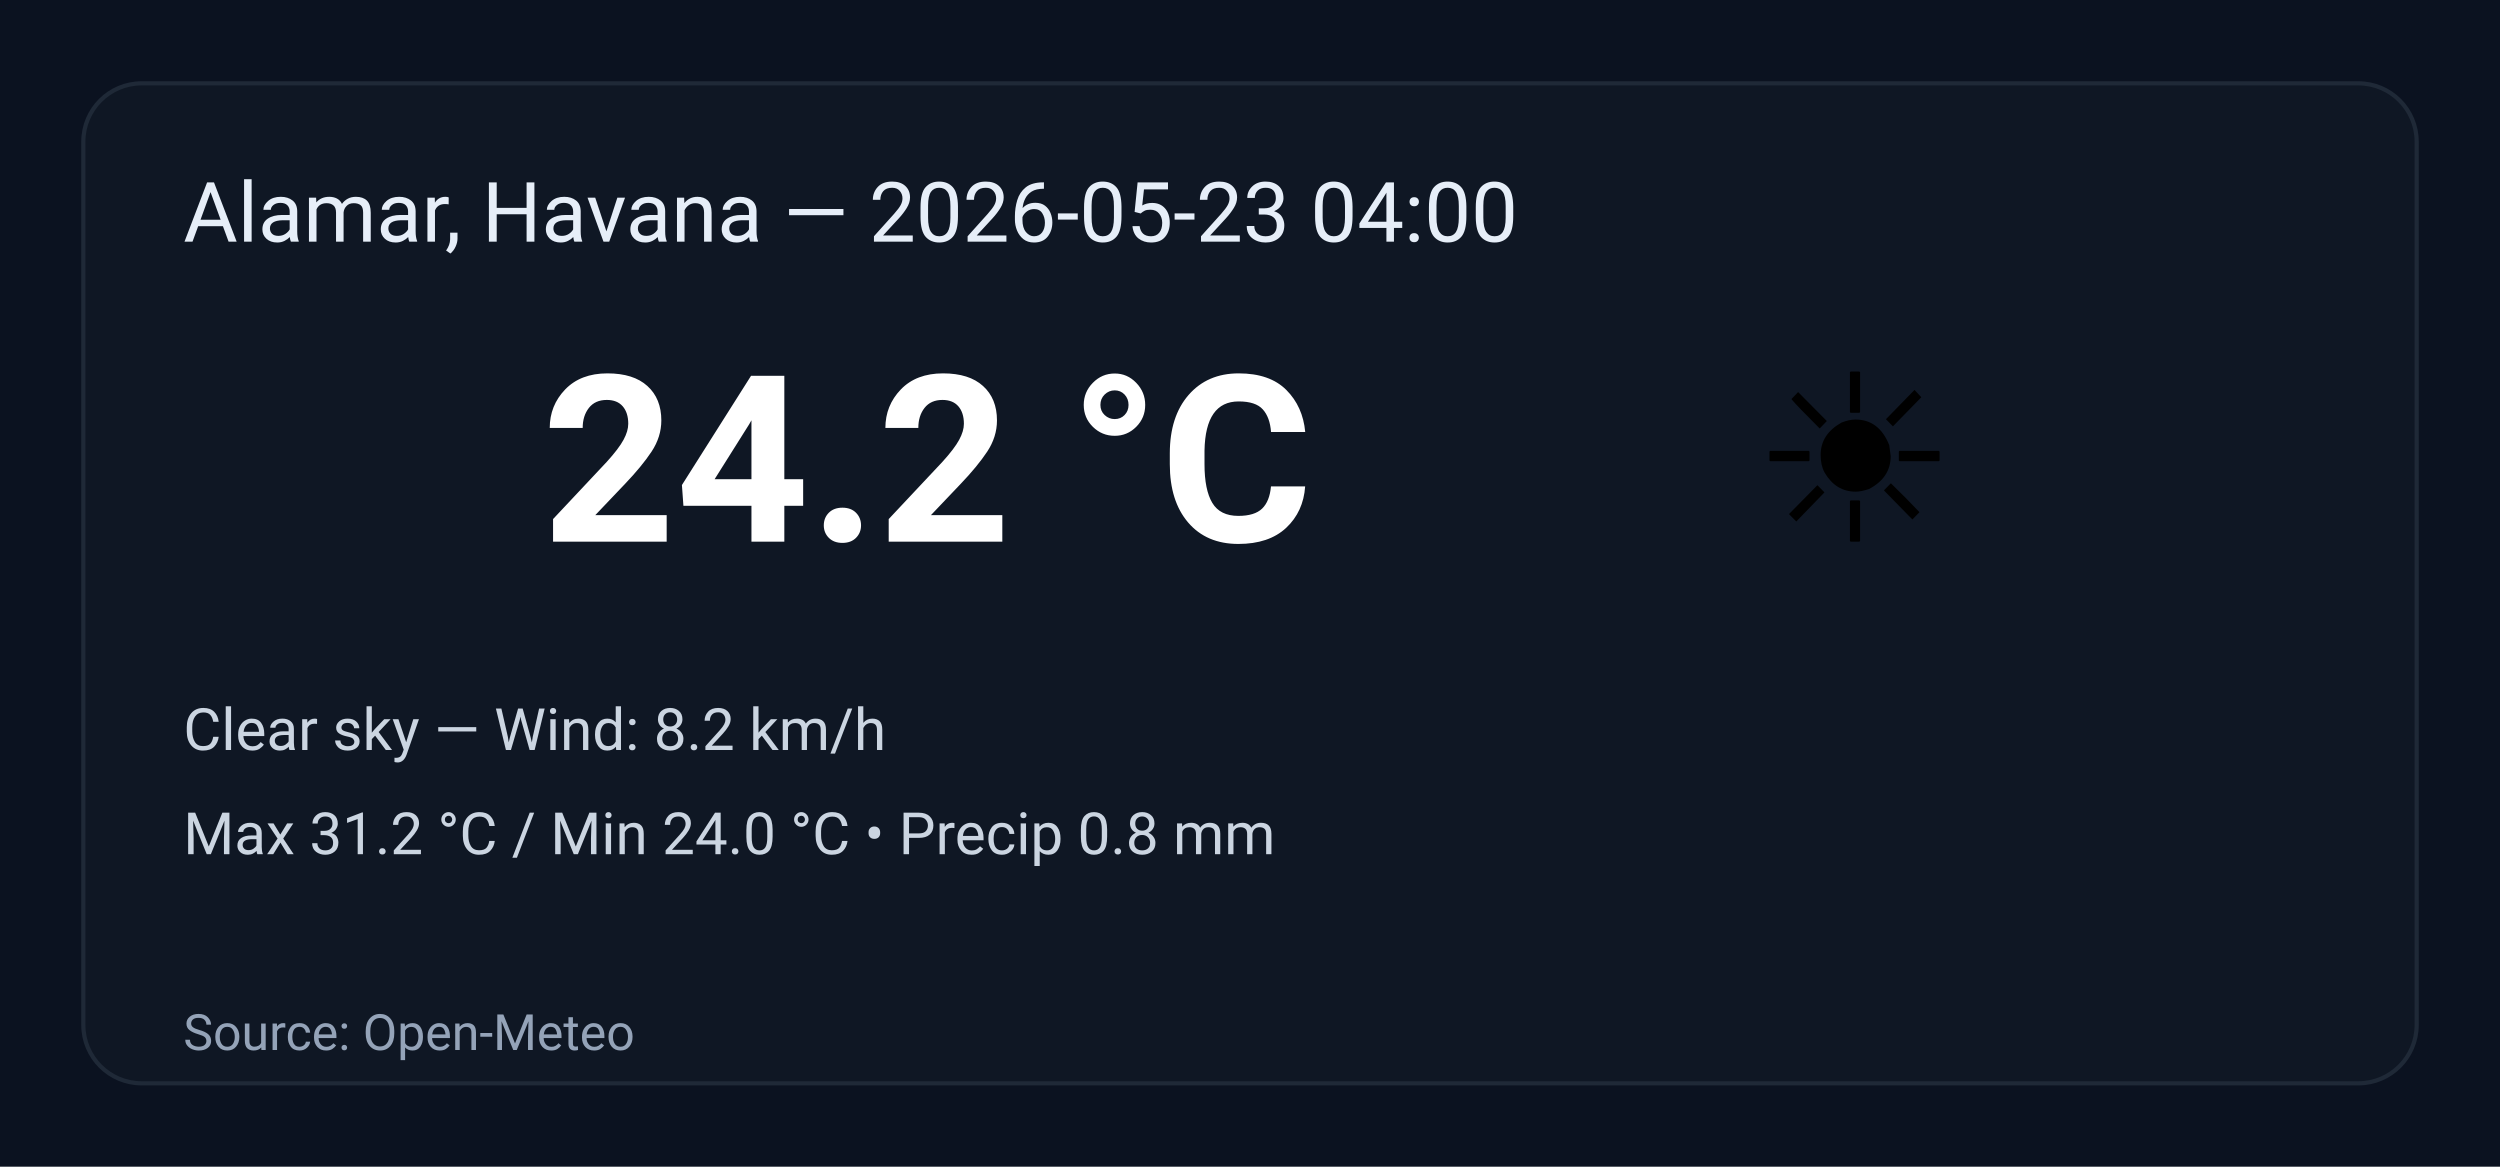
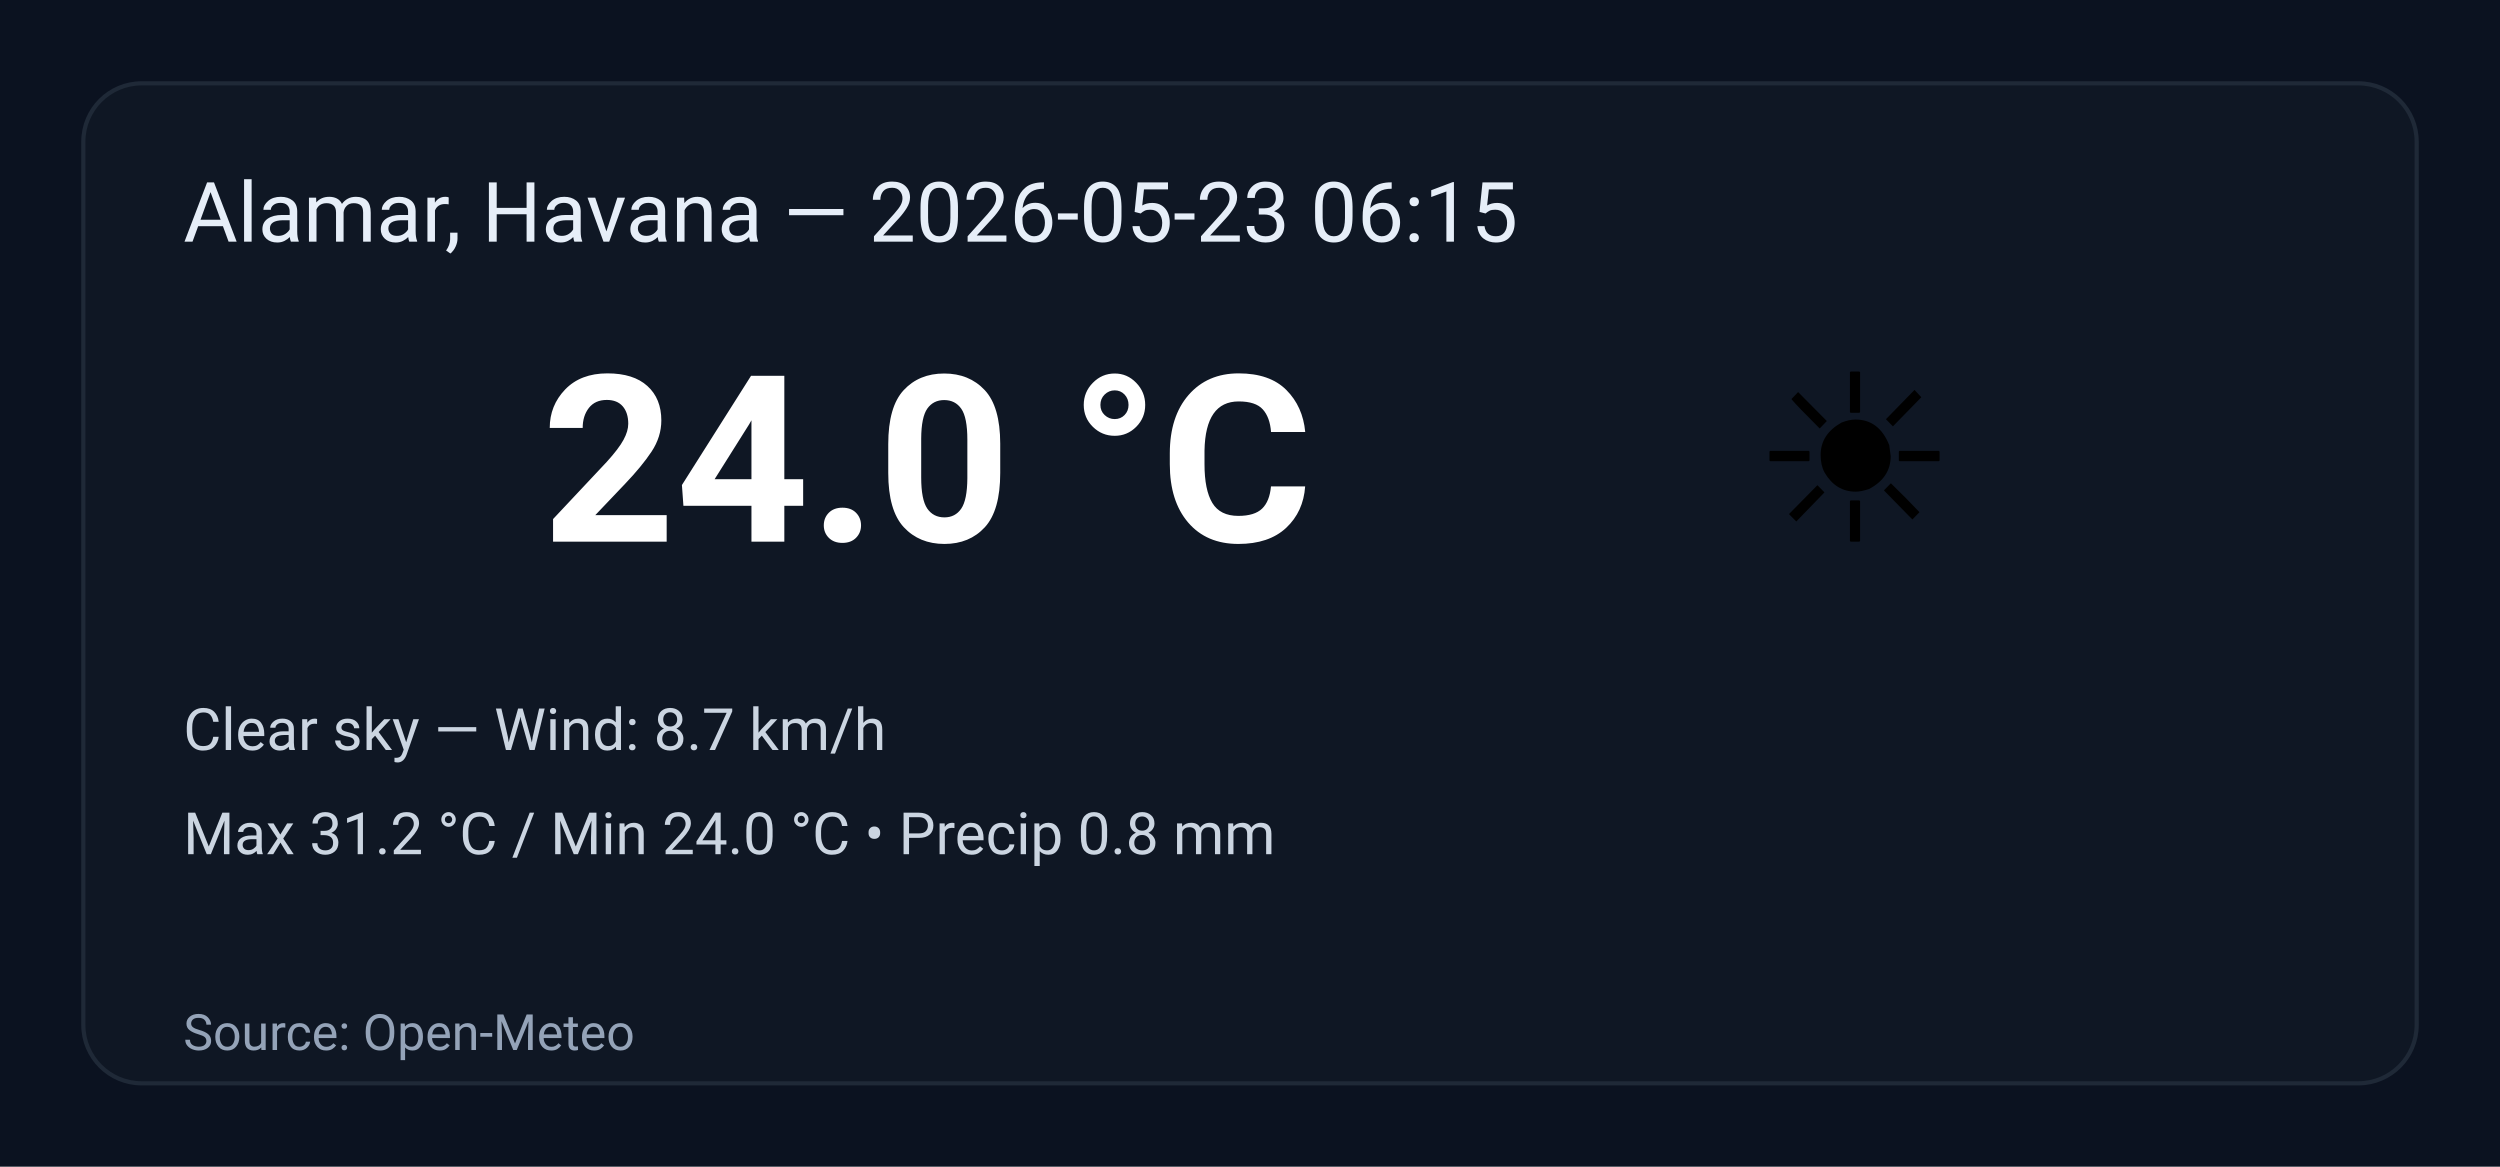
<svg xmlns="http://www.w3.org/2000/svg" width="600" height="280" viewBox="0 0 600 280" role="img" aria-label="Weather summary">
  <style>
    .bg { fill: #0b1220; }
    .card { fill: #0f1724; stroke: #1f2937; stroke-width:1; rx:14; }
    .title { font: 20px 'Segoe UI', Roboto, Arial; fill: #e6eef8; }
    .temp { font: 56px 'Segoe UI', Roboto, Arial; fill: #ffffff; font-weight:700; }
    .emoji { font-size:56px; }
    .meta { font: 14px 'Segoe UI', Roboto, Arial; fill: #cbd5e1; }
    .foot { font: 12px 'Segoe UI', Roboto, Arial; fill: #94a3b8; }
  </style>
  <rect class="bg" width="100%" height="100%" rx="0" />
  <g transform="translate(20,20)">
    <rect class="card" x="0" y="0" width="560" height="240" rx="12" />
-     <text class="title" x="24" y="38">Alamar, Havana — 2026-05-23 04:00</text>
+     <text class="title" x="24" y="38">Alamar, Havana — 2026-05-23 06:15</text>
    <text class="emoji" x="400" y="110">☀️</text>
-     <text class="temp" x="110" y="110">24.2 °C</text>
-     <text class="meta" x="24" y="160">Clear sky — Wind: 8.2 km/h</text>
+     <text class="temp" x="110" y="110">24.0 °C</text>
+     <text class="meta" x="24" y="160">Clear sky — Wind: 8.7 km/h</text>
    <text class="meta" x="24" y="185">Max 31.2 °C / Min 24.0 °C  •  Precip 0.8 mm</text>
    <text class="foot" x="24" y="232">Source: Open-Meteo</text>
  </g>
</svg>
